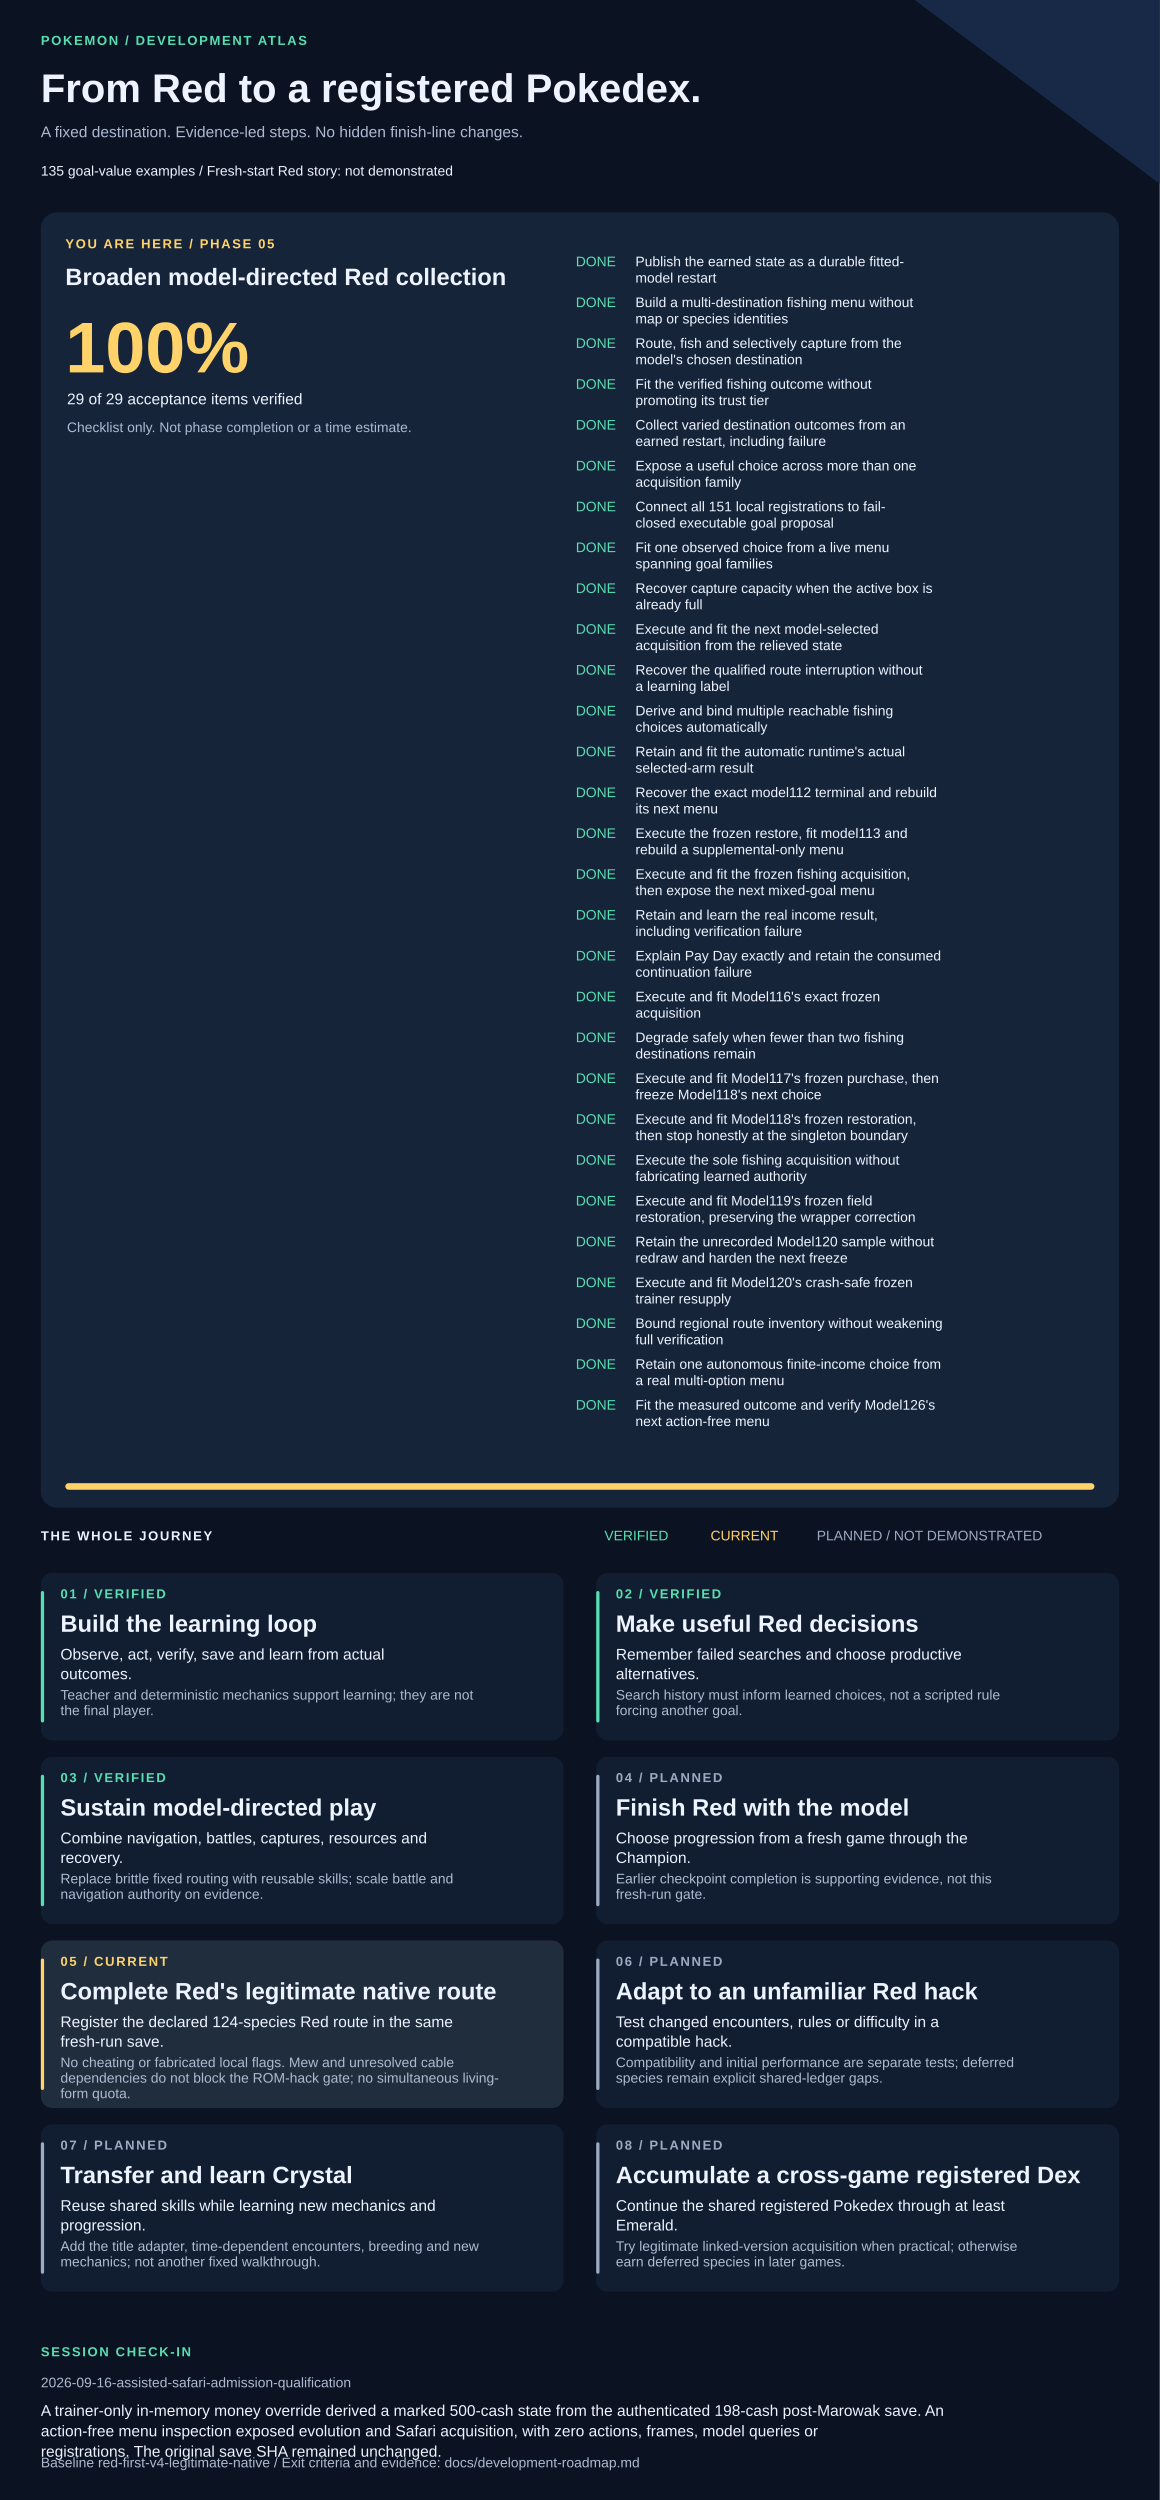
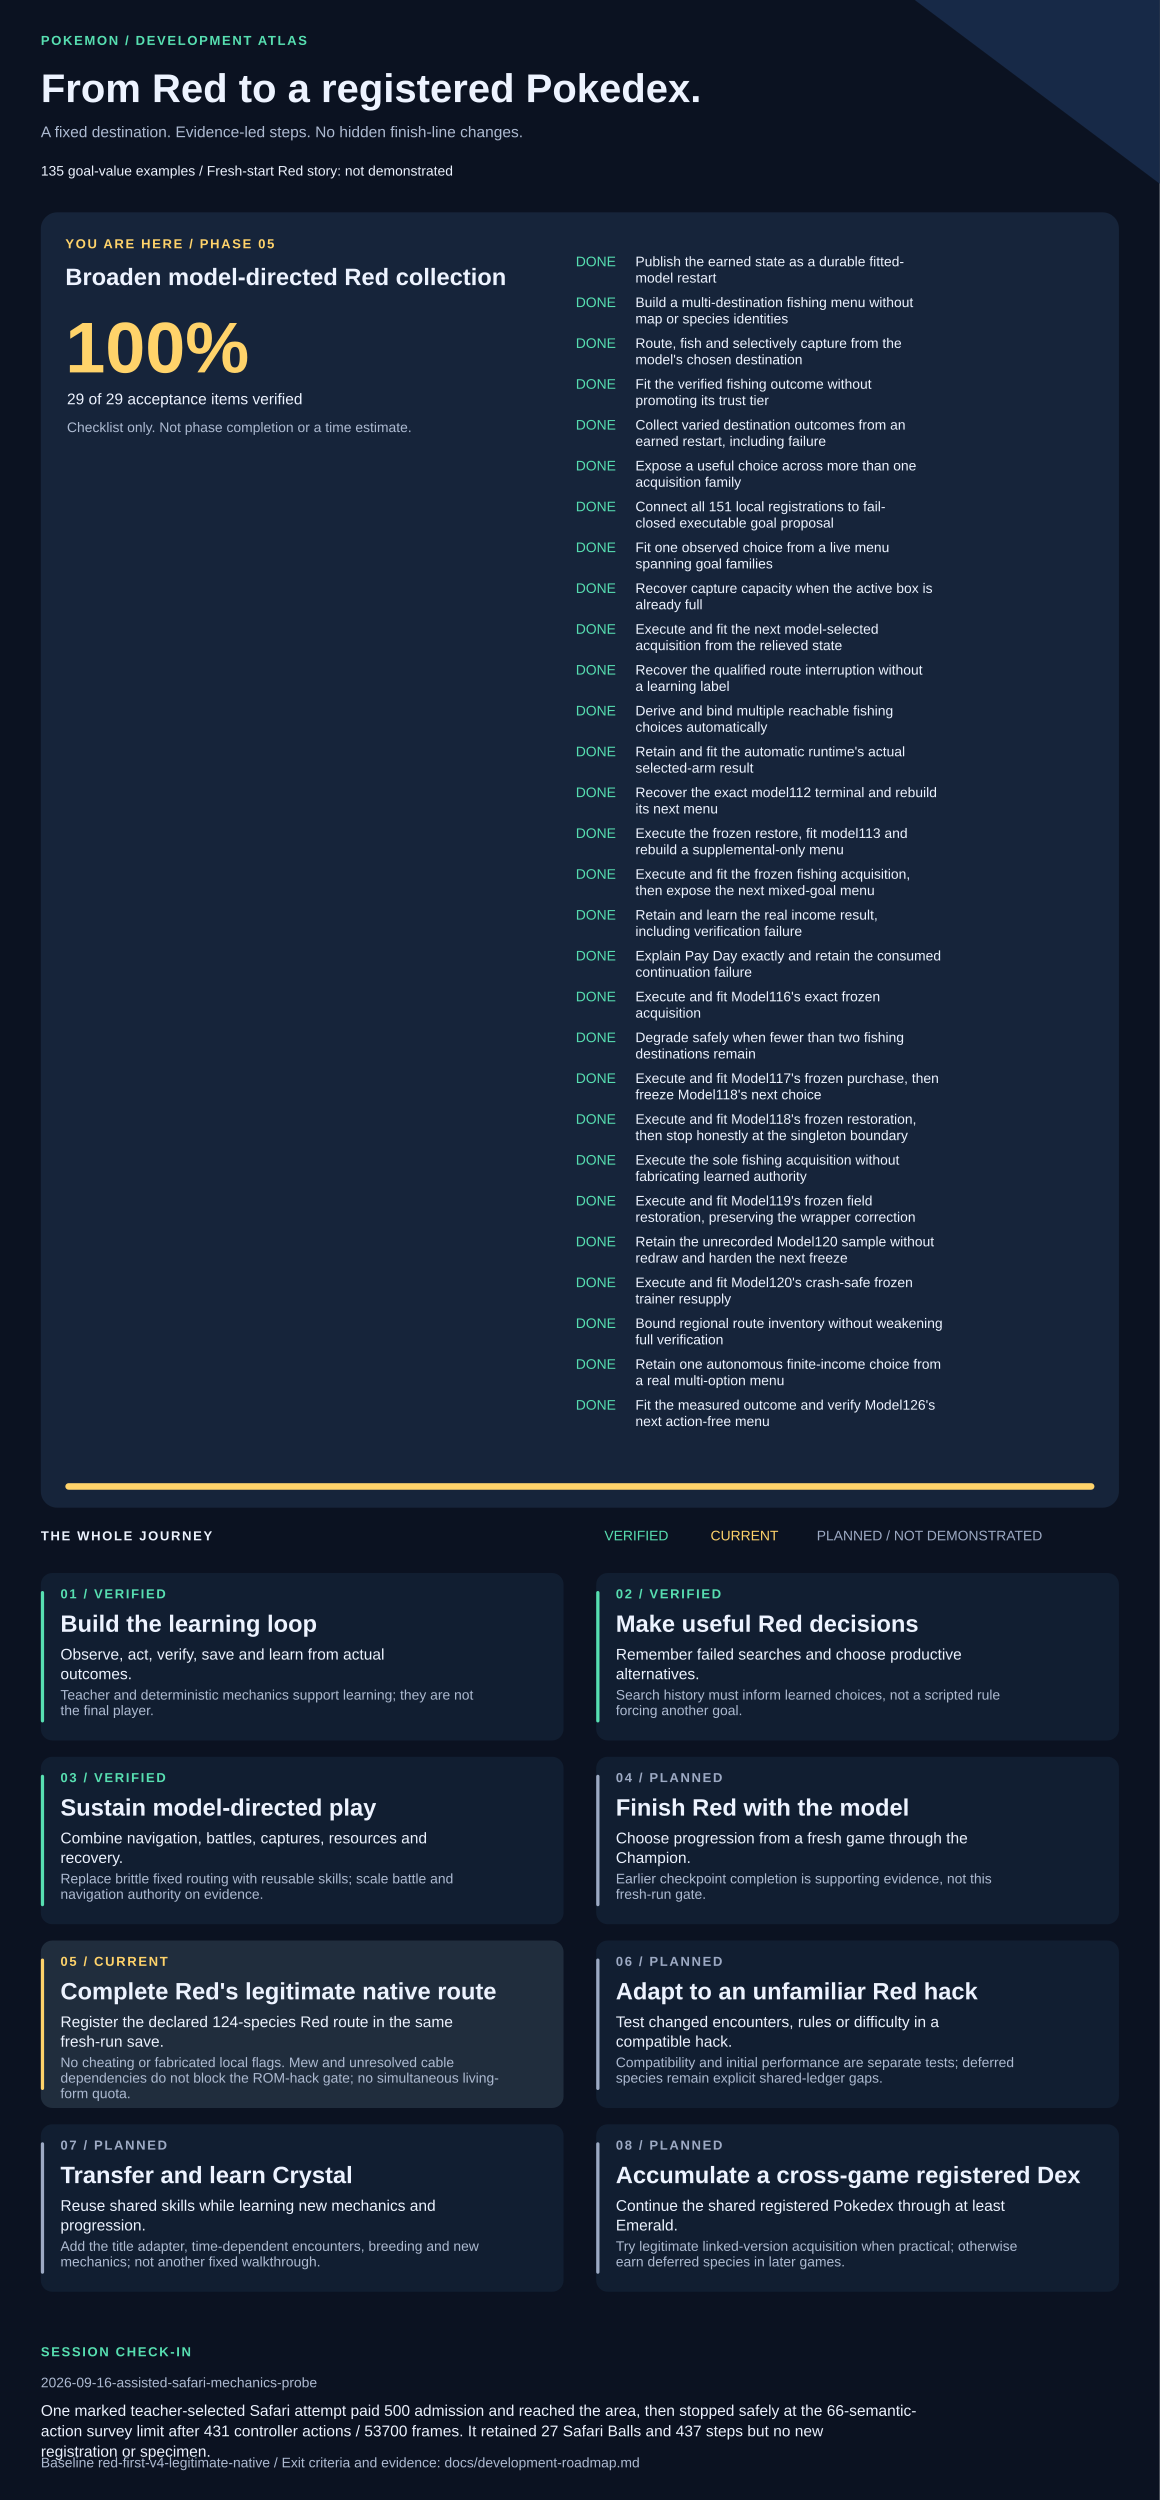
<svg xmlns="http://www.w3.org/2000/svg" width="1420" height="3061" viewBox="0 0 1420 3061" role="img" aria-labelledby="title description">
  <style>text{font-family:Arial,Helvetica,sans-serif;fill:#edf3ff}.muted{fill:#adbad1}.eyebrow{font-size:16px;letter-spacing:2px;font-weight:bold}.heading{font-size:29px;font-weight:bold}.body{font-size:19px}.small{font-size:17px}</style>
  <rect width="1420" height="3061" fill="#0b1221" />
  <path d="M1120 0H1420V225Z" fill="#172947" />
  <text x="50" y="55" class="eyebrow" style="fill:#57dfb1">POKEMON / DEVELOPMENT ATLAS</text>
  <text x="50" y="125" style="font-size:49px;font-weight:bold">From Red to a registered Pokedex.</text>
  <text x="50" y="168" class="body muted">A fixed destination. Evidence-led steps. No hidden finish-line changes.</text>
  <text x="50" y="215" class="small">135 goal-value examples  /  Fresh-start Red story: not demonstrated</text>
  <rect x="50" y="260" width="1320" height="1586" rx="20" fill="#16243a" />
  <text x="80" y="304" class="eyebrow" style="fill:#ffd36a">YOU ARE HERE / PHASE 05</text>
  <text x="80" y="349" class="heading">Broaden model-directed Red collection</text>
  <text x="80" y="456" style="font-size:88px;font-weight:bold;fill:#ffd36a">100%</text>
  <text x="82" y="495" class="body">29 of 29 acceptance items verified</text>
  <text x="82" y="529" class="small muted">Checklist only. Not phase completion or a time estimate.</text>
  <text x="705" y="326" class="small" style="fill:#57dfb1">DONE</text>
  <text x="778" y="326" class="small">Publish the earned state as a durable fitted-</text>
  <text x="778" y="346" class="small">model restart</text>
  <text x="705" y="376" class="small" style="fill:#57dfb1">DONE</text>
  <text x="778" y="376" class="small">Build a multi-destination fishing menu without</text>
  <text x="778" y="396" class="small">map or species identities</text>
  <text x="705" y="426" class="small" style="fill:#57dfb1">DONE</text>
  <text x="778" y="426" class="small">Route, fish and selectively capture from the</text>
  <text x="778" y="446" class="small">model's chosen destination</text>
  <text x="705" y="476" class="small" style="fill:#57dfb1">DONE</text>
  <text x="778" y="476" class="small">Fit the verified fishing outcome without</text>
  <text x="778" y="496" class="small">promoting its trust tier</text>
  <text x="705" y="526" class="small" style="fill:#57dfb1">DONE</text>
  <text x="778" y="526" class="small">Collect varied destination outcomes from an</text>
  <text x="778" y="546" class="small">earned restart, including failure</text>
  <text x="705" y="576" class="small" style="fill:#57dfb1">DONE</text>
  <text x="778" y="576" class="small">Expose a useful choice across more than one</text>
  <text x="778" y="596" class="small">acquisition family</text>
  <text x="705" y="626" class="small" style="fill:#57dfb1">DONE</text>
  <text x="778" y="626" class="small">Connect all 151 local registrations to fail-</text>
  <text x="778" y="646" class="small">closed executable goal proposal</text>
  <text x="705" y="676" class="small" style="fill:#57dfb1">DONE</text>
  <text x="778" y="676" class="small">Fit one observed choice from a live menu</text>
  <text x="778" y="696" class="small">spanning goal families</text>
  <text x="705" y="726" class="small" style="fill:#57dfb1">DONE</text>
  <text x="778" y="726" class="small">Recover capture capacity when the active box is</text>
  <text x="778" y="746" class="small">already full</text>
  <text x="705" y="776" class="small" style="fill:#57dfb1">DONE</text>
  <text x="778" y="776" class="small">Execute and fit the next model-selected</text>
  <text x="778" y="796" class="small">acquisition from the relieved state</text>
  <text x="705" y="826" class="small" style="fill:#57dfb1">DONE</text>
  <text x="778" y="826" class="small">Recover the qualified route interruption without</text>
  <text x="778" y="846" class="small">a learning label</text>
  <text x="705" y="876" class="small" style="fill:#57dfb1">DONE</text>
  <text x="778" y="876" class="small">Derive and bind multiple reachable fishing</text>
  <text x="778" y="896" class="small">choices automatically</text>
  <text x="705" y="926" class="small" style="fill:#57dfb1">DONE</text>
  <text x="778" y="926" class="small">Retain and fit the automatic runtime's actual</text>
  <text x="778" y="946" class="small">selected-arm result</text>
  <text x="705" y="976" class="small" style="fill:#57dfb1">DONE</text>
  <text x="778" y="976" class="small">Recover the exact model112 terminal and rebuild</text>
  <text x="778" y="996" class="small">its next menu</text>
  <text x="705" y="1026" class="small" style="fill:#57dfb1">DONE</text>
  <text x="778" y="1026" class="small">Execute the frozen restore, fit model113 and</text>
  <text x="778" y="1046" class="small">rebuild a supplemental-only menu</text>
  <text x="705" y="1076" class="small" style="fill:#57dfb1">DONE</text>
  <text x="778" y="1076" class="small">Execute and fit the frozen fishing acquisition,</text>
  <text x="778" y="1096" class="small">then expose the next mixed-goal menu</text>
  <text x="705" y="1126" class="small" style="fill:#57dfb1">DONE</text>
  <text x="778" y="1126" class="small">Retain and learn the real income result,</text>
  <text x="778" y="1146" class="small">including verification failure</text>
  <text x="705" y="1176" class="small" style="fill:#57dfb1">DONE</text>
  <text x="778" y="1176" class="small">Explain Pay Day exactly and retain the consumed</text>
  <text x="778" y="1196" class="small">continuation failure</text>
  <text x="705" y="1226" class="small" style="fill:#57dfb1">DONE</text>
  <text x="778" y="1226" class="small">Execute and fit Model116's exact frozen</text>
  <text x="778" y="1246" class="small">acquisition</text>
  <text x="705" y="1276" class="small" style="fill:#57dfb1">DONE</text>
  <text x="778" y="1276" class="small">Degrade safely when fewer than two fishing</text>
  <text x="778" y="1296" class="small">destinations remain</text>
  <text x="705" y="1326" class="small" style="fill:#57dfb1">DONE</text>
  <text x="778" y="1326" class="small">Execute and fit Model117's frozen purchase, then</text>
  <text x="778" y="1346" class="small">freeze Model118's next choice</text>
  <text x="705" y="1376" class="small" style="fill:#57dfb1">DONE</text>
  <text x="778" y="1376" class="small">Execute and fit Model118's frozen restoration,</text>
  <text x="778" y="1396" class="small">then stop honestly at the singleton boundary</text>
  <text x="705" y="1426" class="small" style="fill:#57dfb1">DONE</text>
  <text x="778" y="1426" class="small">Execute the sole fishing acquisition without</text>
  <text x="778" y="1446" class="small">fabricating learned authority</text>
  <text x="705" y="1476" class="small" style="fill:#57dfb1">DONE</text>
  <text x="778" y="1476" class="small">Execute and fit Model119's frozen field</text>
  <text x="778" y="1496" class="small">restoration, preserving the wrapper correction</text>
  <text x="705" y="1526" class="small" style="fill:#57dfb1">DONE</text>
  <text x="778" y="1526" class="small">Retain the unrecorded Model120 sample without</text>
  <text x="778" y="1546" class="small">redraw and harden the next freeze</text>
  <text x="705" y="1576" class="small" style="fill:#57dfb1">DONE</text>
  <text x="778" y="1576" class="small">Execute and fit Model120's crash-safe frozen</text>
  <text x="778" y="1596" class="small">trainer resupply</text>
  <text x="705" y="1626" class="small" style="fill:#57dfb1">DONE</text>
  <text x="778" y="1626" class="small">Bound regional route inventory without weakening</text>
  <text x="778" y="1646" class="small">full verification</text>
  <text x="705" y="1676" class="small" style="fill:#57dfb1">DONE</text>
  <text x="778" y="1676" class="small">Retain one autonomous finite-income choice from</text>
  <text x="778" y="1696" class="small">a real multi-option menu</text>
  <text x="705" y="1726" class="small" style="fill:#57dfb1">DONE</text>
  <text x="778" y="1726" class="small">Fit the measured outcome and verify Model126's</text>
  <text x="778" y="1746" class="small">next action-free menu</text>
  <rect x="80" y="1816" width="1260" height="8" rx="4" fill="#293b55" />
  <rect x="80" y="1816" width="1260" height="8" rx="4" fill="#ffd36a" />
  <text x="50" y="1886" class="eyebrow">THE WHOLE JOURNEY</text>
  <text x="740" y="1886" class="small" style="fill:#57dfb1">VERIFIED</text>
  <text x="870" y="1886" class="small" style="fill:#ffd36a">CURRENT</text>
  <text x="1000" y="1886" class="small" style="fill:#9daac4">PLANNED / NOT DEMONSTRATED</text>
  <rect x="50" y="1926" width="640" height="205" rx="14" fill="#111e31" />
  <rect x="50" y="1948" width="4" height="161" rx="2" fill="#57dfb1" />
  <text x="74" y="1957" class="eyebrow" style="fill:#57dfb1">01 / VERIFIED</text>
  <text x="74" y="1998" class="heading">Build the learning loop</text>
  <text x="74" y="2032" class="body">Observe, act, verify, save and learn from actual</text>
  <text x="74" y="2056" class="body">outcomes.</text>
  <text x="74" y="2081" class="small muted">Teacher and deterministic mechanics support learning; they are not</text>
  <text x="74" y="2100" class="small muted">the final player.</text>
  <rect x="730" y="1926" width="640" height="205" rx="14" fill="#111e31" />
  <rect x="730" y="1948" width="4" height="161" rx="2" fill="#57dfb1" />
  <text x="754" y="1957" class="eyebrow" style="fill:#57dfb1">02 / VERIFIED</text>
  <text x="754" y="1998" class="heading">Make useful Red decisions</text>
  <text x="754" y="2032" class="body">Remember failed searches and choose productive</text>
  <text x="754" y="2056" class="body">alternatives.</text>
  <text x="754" y="2081" class="small muted">Search history must inform learned choices, not a scripted rule</text>
  <text x="754" y="2100" class="small muted">forcing another goal.</text>
  <rect x="50" y="2151" width="640" height="205" rx="14" fill="#111e31" />
  <rect x="50" y="2173" width="4" height="161" rx="2" fill="#57dfb1" />
  <text x="74" y="2182" class="eyebrow" style="fill:#57dfb1">03 / VERIFIED</text>
  <text x="74" y="2223" class="heading">Sustain model-directed play</text>
  <text x="74" y="2257" class="body">Combine navigation, battles, captures, resources and</text>
  <text x="74" y="2281" class="body">recovery.</text>
  <text x="74" y="2306" class="small muted">Replace brittle fixed routing with reusable skills; scale battle and</text>
  <text x="74" y="2325" class="small muted">navigation authority on evidence.</text>
  <rect x="730" y="2151" width="640" height="205" rx="14" fill="#111e31" />
  <rect x="730" y="2173" width="4" height="161" rx="2" fill="#9daac4" />
  <text x="754" y="2182" class="eyebrow" style="fill:#9daac4">04 / PLANNED</text>
  <text x="754" y="2223" class="heading">Finish Red with the model</text>
  <text x="754" y="2257" class="body">Choose progression from a fresh game through the</text>
  <text x="754" y="2281" class="body">Champion.</text>
  <text x="754" y="2306" class="small muted">Earlier checkpoint completion is supporting evidence, not this</text>
  <text x="754" y="2325" class="small muted">fresh-run gate.</text>
  <rect x="50" y="2376" width="640" height="205" rx="14" fill="#202d3d" />
  <rect x="50" y="2398" width="4" height="161" rx="2" fill="#ffd36a" />
  <text x="74" y="2407" class="eyebrow" style="fill:#ffd36a">05 / CURRENT</text>
  <text x="74" y="2448" class="heading">Complete Red's legitimate native route</text>
  <text x="74" y="2482" class="body">Register the declared 124-species Red route in the same</text>
  <text x="74" y="2506" class="body">fresh-run save.</text>
  <text x="74" y="2531" class="small muted">No cheating or fabricated local flags. Mew and unresolved cable</text>
  <text x="74" y="2550" class="small muted">dependencies do not block the ROM-hack gate; no simultaneous living-</text>
  <text x="74" y="2569" class="small muted">form quota.</text>
  <rect x="730" y="2376" width="640" height="205" rx="14" fill="#111e31" />
  <rect x="730" y="2398" width="4" height="161" rx="2" fill="#9daac4" />
  <text x="754" y="2407" class="eyebrow" style="fill:#9daac4">06 / PLANNED</text>
  <text x="754" y="2448" class="heading">Adapt to an unfamiliar Red hack</text>
  <text x="754" y="2482" class="body">Test changed encounters, rules or difficulty in a</text>
  <text x="754" y="2506" class="body">compatible hack.</text>
  <text x="754" y="2531" class="small muted">Compatibility and initial performance are separate tests; deferred</text>
  <text x="754" y="2550" class="small muted">species remain explicit shared-ledger gaps.</text>
  <rect x="50" y="2601" width="640" height="205" rx="14" fill="#111e31" />
  <rect x="50" y="2623" width="4" height="161" rx="2" fill="#9daac4" />
  <text x="74" y="2632" class="eyebrow" style="fill:#9daac4">07 / PLANNED</text>
  <text x="74" y="2673" class="heading">Transfer and learn Crystal</text>
  <text x="74" y="2707" class="body">Reuse shared skills while learning new mechanics and</text>
  <text x="74" y="2731" class="body">progression.</text>
  <text x="74" y="2756" class="small muted">Add the title adapter, time-dependent encounters, breeding and new</text>
  <text x="74" y="2775" class="small muted">mechanics; not another fixed walkthrough.</text>
  <rect x="730" y="2601" width="640" height="205" rx="14" fill="#111e31" />
  <rect x="730" y="2623" width="4" height="161" rx="2" fill="#9daac4" />
  <text x="754" y="2632" class="eyebrow" style="fill:#9daac4">08 / PLANNED</text>
  <text x="754" y="2673" class="heading">Accumulate a cross-game registered Dex</text>
  <text x="754" y="2707" class="body">Continue the shared registered Pokedex through at least</text>
  <text x="754" y="2731" class="body">Emerald.</text>
  <text x="754" y="2756" class="small muted">Try legitimate linked-version acquisition when practical; otherwise</text>
  <text x="754" y="2775" class="small muted">earn deferred species in later games.</text>
  <text x="50" y="2885" class="eyebrow" style="fill:#57dfb1">SESSION CHECK-IN</text>
-   <text x="50" y="2923" class="small muted">2026-09-16-assisted-safari-admission-qualification</text>
-   <text x="50" y="2958" class="body">A trainer-only in-memory money override derived a marked 500-cash state from the authenticated 198-cash post-Marowak save. An</text>
-   <text x="50" y="2983" class="body">action-free menu inspection exposed evolution and Safari acquisition, with zero actions, frames, model queries or</text>
-   <text x="50" y="3008" class="body">registrations. The original save SHA remained unchanged.</text>
+   <text x="50" y="2923" class="small muted">2026-09-16-assisted-safari-mechanics-probe</text>
+   <text x="50" y="2958" class="body">One marked teacher-selected Safari attempt paid 500 admission and reached the area, then stopped safely at the 66-semantic-</text>
+   <text x="50" y="2983" class="body">action survey limit after 431 controller actions / 53700 frames. It retained 27 Safari Balls and 437 steps but no new</text>
+   <text x="50" y="3008" class="body">registration or specimen.</text>
  <text x="50" y="3021" class="small muted">Baseline red-first-v4-legitimate-native / Exit criteria and evidence: docs/development-roadmap.md</text>
</svg>
